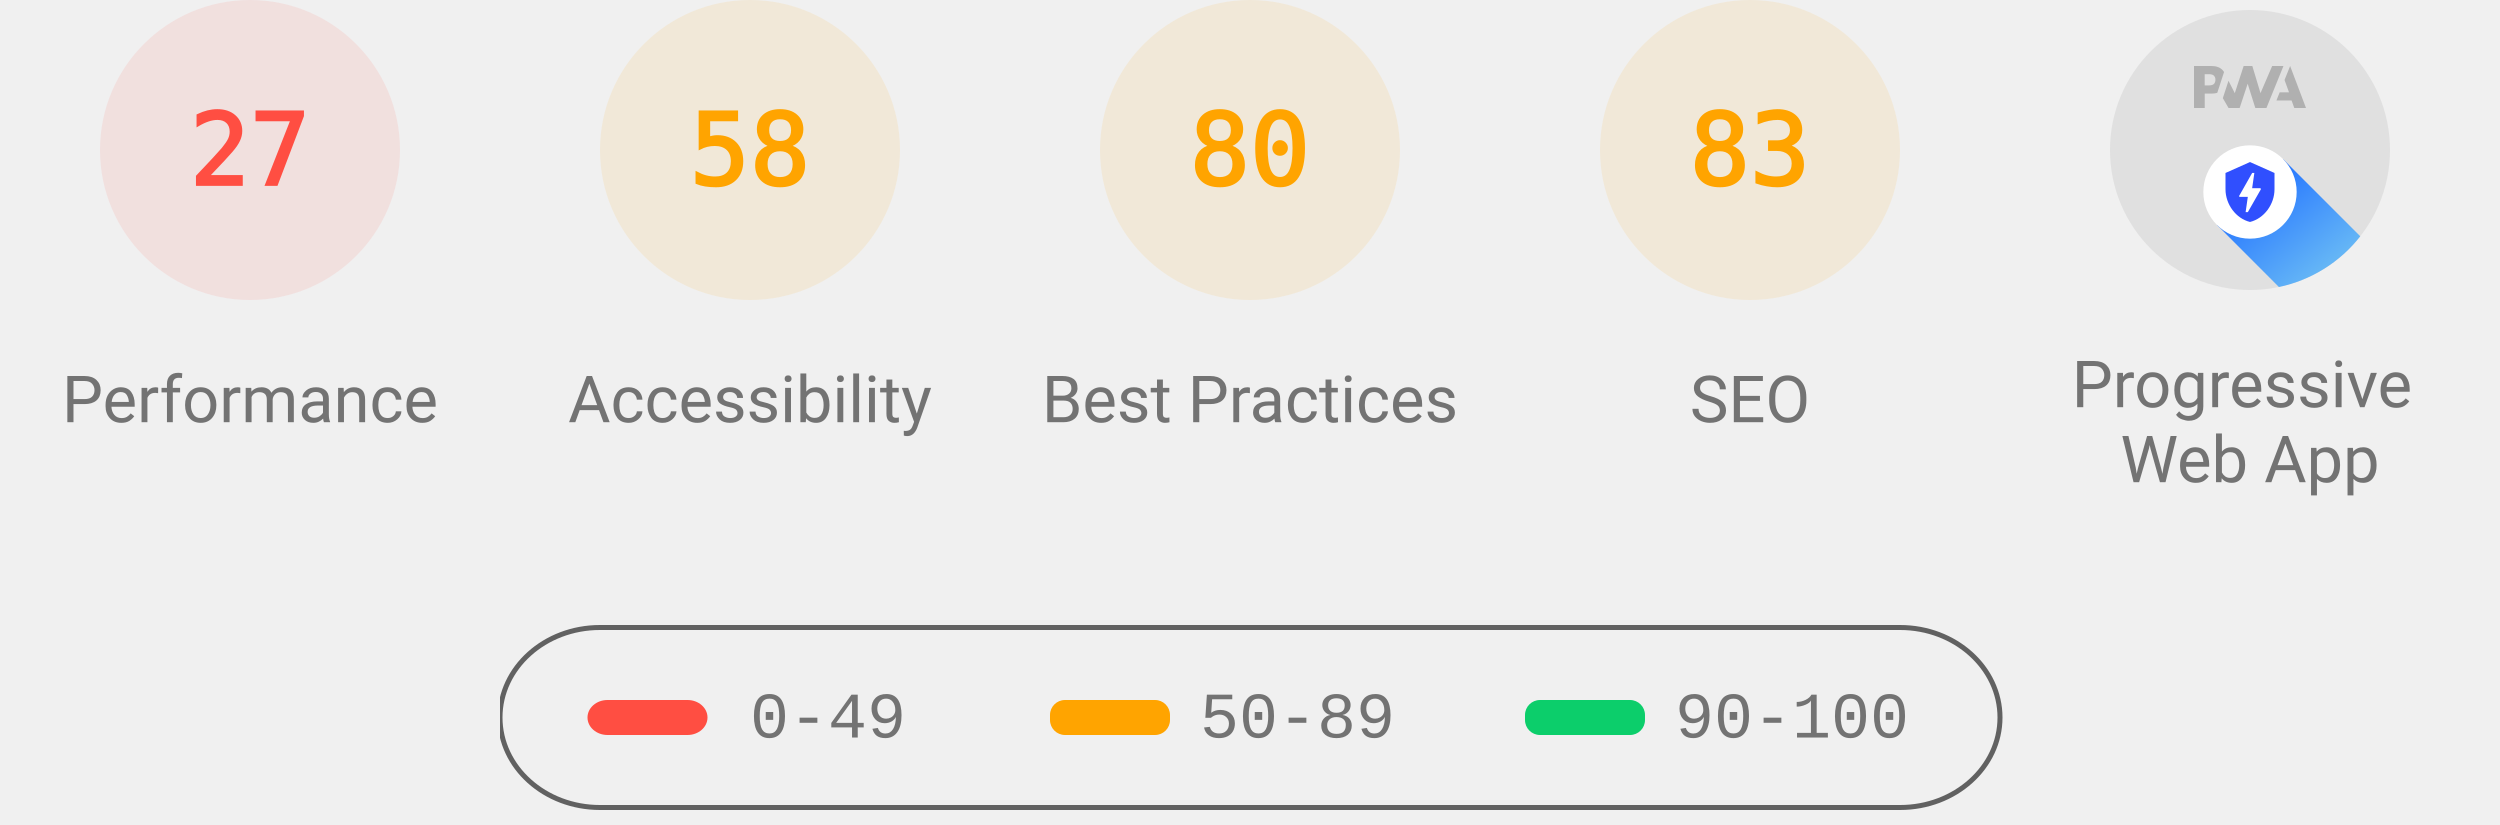
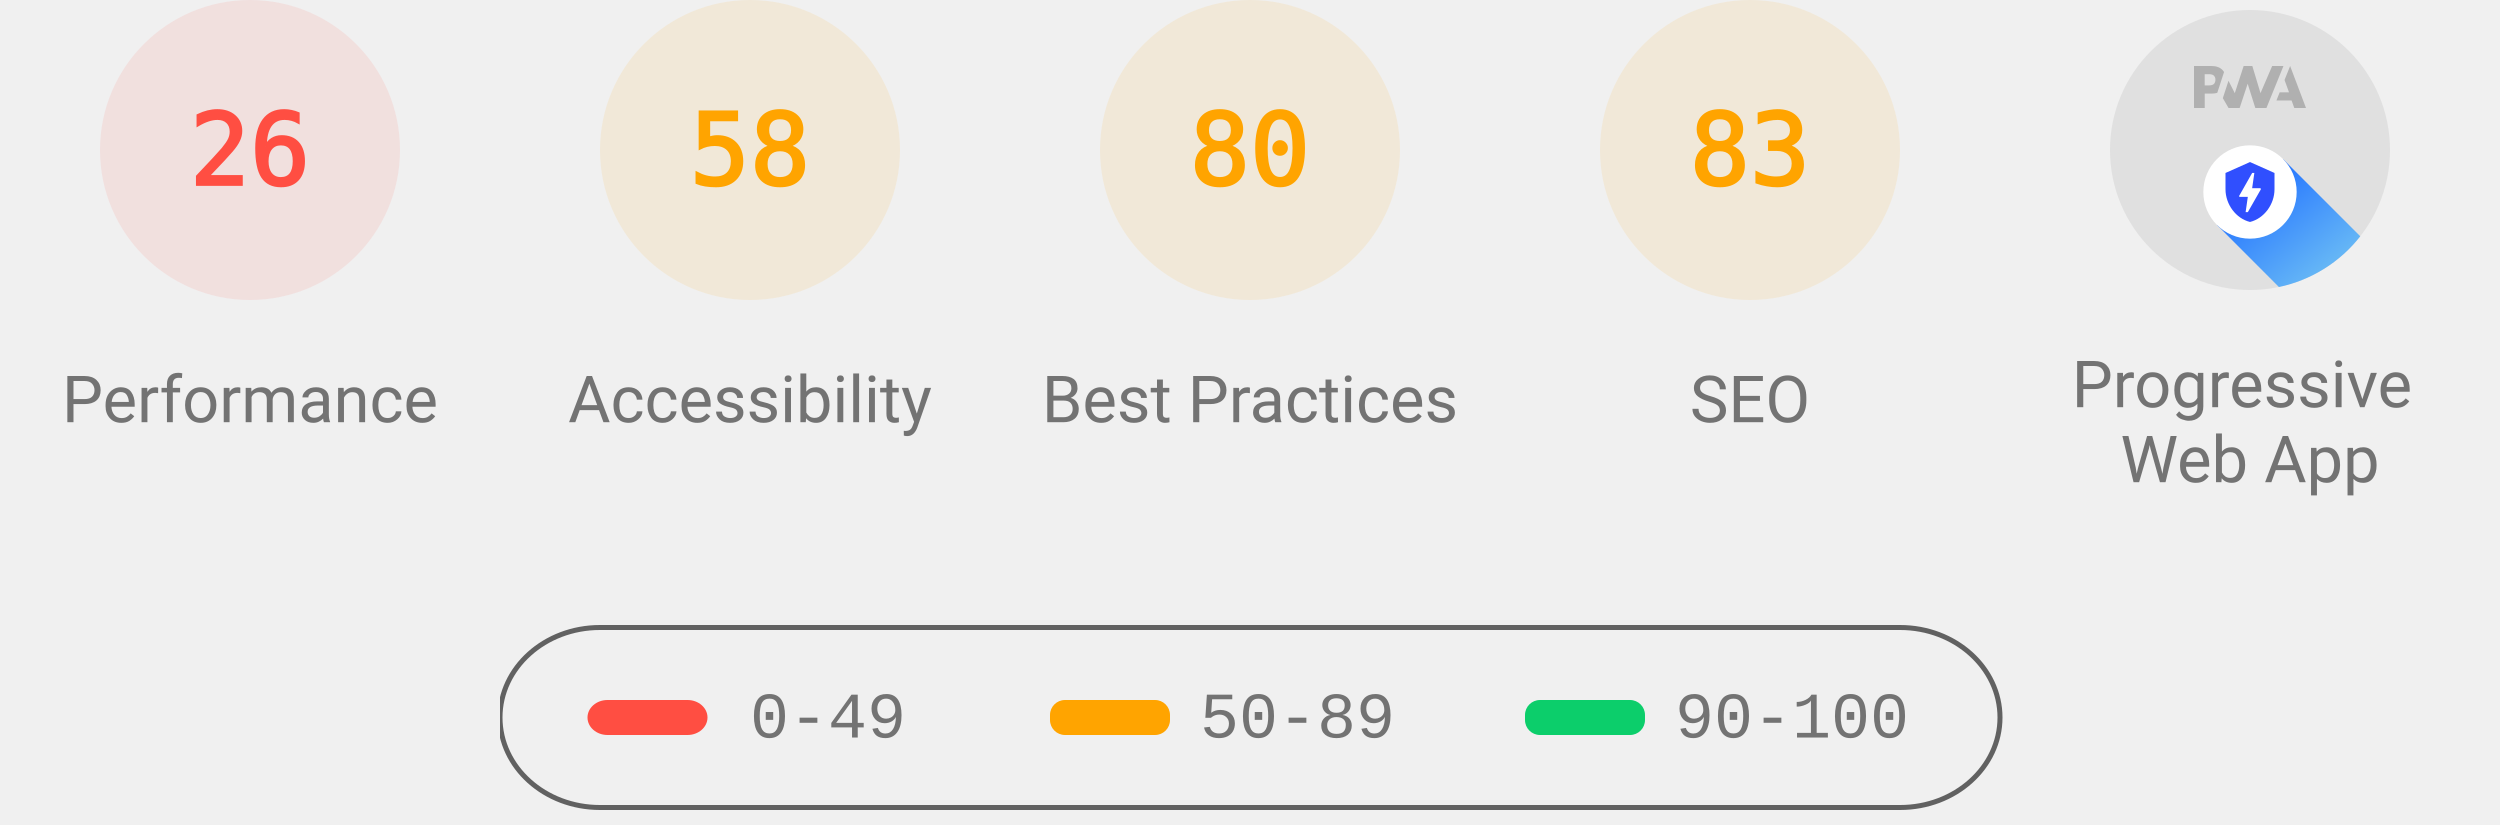
<svg xmlns="http://www.w3.org/2000/svg" class="theme--agnostic" fill="none" width="1000" height="330">
  <style>
			.gauge-base {
				opacity: 0.1
			}

			.gauge-arc {
				fill: none;
				animation-delay: 250ms;
				stroke-linecap: round;
				transform: rotate(-90deg);
				transform-origin: 100px 60px;
				animation: load-gauge 1s ease forwards
			}

			.guage-text {
				font-size: 40px;
				font-family: monospace;
				text-align: center
			}

			.guage-red {
				color: #ff4e42;
				fill: #ff4e42;
				stroke: #ff4e42
			}
			.guage-orange {
				color: #ffa400;
				fill: #ffa400;
				stroke: #ffa400
			}
			.guage-green {
				color: #0cce6b;
				fill: #0cce6b;
				stroke: #0cce6b
			}
			.theme--agnostic .guage-undefined {
				color: #5c5c5c;
				fill: #5c5c5c;
				stroke: #5c5c5c
			}
			.theme--light .guage-undefined {
				color: #1e1e1e;
				fill: #1e1e1e;
				stroke: #1e1e1e
			}
			.theme--dark .guage-undefined {
				color: #f5f5f5;
				fill: #f5f5f5;
				stroke: #f5f5f5
			}

			.guage-title {
				stroke: none;
				font-size: 26px;
				line-height: 26px;
				font-family: Roboto, Halvetica, Arial, sans-serif
			}
			.metric.guage-title {
				font-family: 'Courier New', Courier, monospace
			}
			.theme--agnostic .guage-title {
				color: #737373;
				fill: #737373
			}
			.theme--light .guage-title {
				color: #212121;
				fill: #212121
			}
			.theme--dark .guage-title {
				color: #f5f5f5;
				fill: #f5f5f5
			}

			@keyframes load-gauge {
				from {
					stroke-dasharray: 0 352.858
				}
			}
			.lh-gauge--pwa__disc {
				fill: #e0e0e0
			}
			.lh-gauge--pwa__logo {
				position: relative;
				fill: #b0b0b0
			}
			.lh-gauge--pwa__invisible {
				display: none
			}
			.lh-gauge--pwa__visible {
				display: inline
			}
			.guage-invisible {
				display: none
			}
			.lh-gauge--pwa__logo--primary-color {
				fill: #304ffe
			}
			.theme--agnostic .lh-gauge--pwa__logo--secondary-color {
				fill: #787878
			}
			.theme--light .lh-gauge--pwa__logo--secondary-color {
				fill: #3d3d3d
			}
			.theme--dark .lh-gauge--pwa__logo--secondary-color {
				fill: #d8b6b6
			}
			.theme--light #svg_2 {
				stroke: #00000022
			}
			.theme--agnostic #svg_2 {
				stroke: #616161
			}
			.theme--light #svg_2 {
				stroke: #00000022
			}
			.theme--dark #svg_2 {
				stroke: #f5f5f566
			}
		</style>
  <svg class="guage-div guage-perf guage-red" viewBox="0 0 200 200" width="200" height="200" x="0" y="0">
    <circle class="gauge-base" r="56" cx="100" cy="60" stroke-width="8" />
-     <circle class="gauge-arc guage-arc-1" r="56" cx="100" cy="60" stroke-width="8" style="stroke-dasharray: 95.002, 351.858;" />
-     <text class="guage-text" x="100px" y="60px" alignment-baseline="central" dominant-baseline="central" text-anchor="middle">27</text>
+     <circle class="gauge-arc guage-arc-1" r="56" cx="100" cy="60" stroke-width="8" style="stroke-dasharray: 91.483, 351.858;" />
+     <text class="guage-text" x="100px" y="60px" alignment-baseline="central" dominant-baseline="central" text-anchor="middle">26</text>
    <text class="guage-title" x="100px" y="160px" alignment-baseline="central" dominant-baseline="central" text-anchor="middle">Performance</text>
  </svg>
  <svg class="guage-div guage-acc guage-orange" viewBox="0 0 200 200" width="200" height="200" x="200" y="0">
    <circle class="gauge-base" r="56" cx="100" cy="60" stroke-width="8" />
    <circle class="gauge-arc guage-arc-2" r="56" cx="100" cy="60" stroke-width="8" style="stroke-dasharray: 204.078, 351.858;" />
    <text class="guage-text" x="100px" y="60px" alignment-baseline="central" dominant-baseline="central" text-anchor="middle">58</text>
    <text class="guage-title" x="100px" y="160px" alignment-baseline="central" dominant-baseline="central" text-anchor="middle">Accessibility</text>
  </svg>
  <svg class="guage-div guage-best guage-orange" viewBox="0 0 200 200" width="200" height="200" x="400" y="0">
    <circle class="gauge-base" r="56" cx="100" cy="60" stroke-width="8" />
    <circle class="gauge-arc guage-arc-3" r="56" cx="100" cy="60" stroke-width="8" style="stroke-dasharray: 281.486, 351.858;" />
    <text class="guage-text" x="100px" y="60px" alignment-baseline="central" dominant-baseline="central" text-anchor="middle">80</text>
    <text class="guage-title" x="100px" y="160px" alignment-baseline="central" dominant-baseline="central" text-anchor="middle">Best Practices</text>
  </svg>
  <svg class="guage-div guage-seo guage-orange" viewBox="0 0 200 200" width="200" height="200" x="600" y="0">
    <circle class="gauge-base" r="56" cx="100" cy="60" stroke-width="8" />
    <circle class="gauge-arc guage-arc-4" r="56" cx="100" cy="60" stroke-width="8" style="stroke-dasharray: 292.042, 351.858;" />
    <text class="guage-text" x="100px" y="60px" alignment-baseline="central" dominant-baseline="central" text-anchor="middle">83</text>
    <text class="guage-title" x="100px" y="160px" alignment-baseline="central" dominant-baseline="central" text-anchor="middle">SEO</text>
  </svg>
  <svg class="guage-div guage-pwa " viewBox="0 0 200 200" width="200" height="200" x="800" y="0">
    <svg viewBox="0 0 60 60" width="112" height="112" x="44" y="4">
      <defs>
        <linearGradient id="lh-gauge--pwa__check-circle__gradient-0" x1="50%" y1="0%" x2="50%" y2="100%">
          <stop stop-color="#00C852" offset="0%" />
          <stop stop-color="#009688" offset="100%" />
        </linearGradient>
        <linearGradient id="lh-gauge--pwa__installable__shadow-gradient-0" x1="76.056%" x2="24.111%" y1="82.995%" y2="24.735%">
          <stop stop-color="#A5D6A7" offset="0%" />
          <stop stop-color="#80CBC4" offset="100%" />
        </linearGradient>
        <linearGradient id="lh-gauge--pwa__fast-reliable__shadow-gradient-0" x1="76.056%" y1="82.995%" x2="25.678%" y2="26.493%">
          <stop stop-color="#64B5F6" offset="0%" />
          <stop stop-color="#2979FF" offset="100%" />
        </linearGradient>
        <g id="lh-gauge--pwa__fast-reliable-badge-0">
          <circle fill="#FFFFFF" cx="10" cy="10" r="10" />
          <path fill="#304FFE" d="M10 3.58l5.25 2.34v3.5c0 3.23-2.24 6.26-5.25 7-3.01-.74-5.25-3.77-5.25-7v-3.5L10 3.58zm-.47 10.74l2.76-4.83.03-.07c.04-.08 0-.24-.22-.24h-1.64l.47-3.26h-.47l-2.7 4.77c-.02.01.05-.1-.04.05-.09.16-.1.31.18.31h1.63l-.47 3.27h.47z" />
        </g>
        <g id="lh-gauge--pwa__installable-badge-0">
          <circle fill="#FFFFFF" cx="10" cy="10" r="10" />
          <path fill="#009688" d="M10 4.167A5.835 5.835 0 0 0 4.167 10 5.835 5.835 0 0 0 10 15.833 5.835 5.835 0 0 0 15.833 10 5.835 5.835 0 0 0 10 4.167zm2.917 6.416h-2.334v2.334H9.417v-2.334H7.083V9.417h2.334V7.083h1.166v2.334h2.334v1.166z" />
        </g>
      </defs>
      <g stroke="none" fill-rule="nonzero">
        <circle class="lh-gauge--pwa__disc" cx="30" cy="30" r="30" />
        <g class="lh-gauge--pwa__logo">
          <path d="M35.66 19.39l.7-1.75h2L37.4 15 38.6 12l3.4 9h-2.51l-.58-1.61z" />
          <path d="M33.52 21l3.65-9h-2.42l-2.5 5.82L30.5 12h-1.86l-1.9 5.82-1.35-2.65-1.21 3.72L25.4 21h2.38l1.72-5.2 1.64 5.2z" />
          <path fill-rule="nonzero" d="M20.3 17.91h1.48c.45 0 .85-.05 1.2-.15l.39-1.18 1.07-3.3a2.64 2.64 0 0 0-.28-.37c-.55-.6-1.36-.91-2.42-.91H18v9h2.3V17.9zm1.96-3.84c.22.22.33.5.33.87 0 .36-.1.65-.29.87-.2.23-.59.35-1.15.35h-.86v-2.41h.87c.52 0 .89.1 1.1.32z" />
        </g>
        <rect class="lh-gauge--pwa__component lh-gauge--pwa__na-line lh-gauge--pwa__invisible" fill="#FFFFFF" x="20" y="32" width="20" height="4" rx="2" />
        <g class="lh-gauge--pwa__component lh-gauge--pwa__fast-reliable-badge lh-gauge--pwa__visible" transform="translate(20, 29)">
          <path fill="url(#lh-gauge--pwa__fast-reliable__shadow-gradient-0)" d="M33.63 19.49A30 30 0 0 1 16.2 30.36L3 17.14 17.14 3l16.49 16.49z" />
          <use href="#lh-gauge--pwa__fast-reliable-badge-0" />
        </g>
        <g class="lh-gauge--pwa__component lh-gauge--pwa__installable-badge lh-gauge--pwa__invisible" transform="translate(20, 29)">
          <path fill="url(#lh-gauge--pwa__installable__shadow-gradient-0)" d="M33.629 19.487c-4.272 5.453-10.391 9.39-17.415 10.869L3 17.142 17.142 3 33.63 19.487z" />
          <use href="#lh-gauge--pwa__installable-badge-0" />
        </g>
        <g class="lh-gauge--pwa__component lh-gauge--pwa__fast-reliable-installable-badges lh-gauge--pwa__invisible">
          <g transform="translate(8, 29)">
            <path fill="url(#lh-gauge--pwa__fast-reliable__shadow-gradient-0)" d="M16.321 30.463L3 17.143 17.142 3l22.365 22.365A29.864 29.864 0 0 1 22 31c-1.942 0-3.84-.184-5.679-.537z" />
            <use href="#lh-gauge--pwa__fast-reliable-badge-0" />
          </g>
          <g transform="translate(32, 29)">
            <path fill="url(#lh-gauge--pwa__installable__shadow-gradient-0)" d="M25.982 11.84a30.107 30.107 0 0 1-13.08 15.203L3 17.143 17.142 3l8.84 8.84z" />
            <use href="#lh-gauge--pwa__installable-badge-0" />
          </g>
        </g>
        <g class="lh-gauge--pwa__component lh-gauge--pwa__check-circle lh-gauge--pwa__invisible" transform="translate(18, 28)">
          <circle fill="#FFFFFF" cx="12" cy="12" r="12" />
          <path fill="url(#lh-gauge--pwa__check-circle__gradient-0)" d="M12 2a10 10 0 1 0 0 20 10 10 0 0 0 0-20zm-2 15l-5-5 1.41-1.41L10 14.17l7.59-7.59L19 8l-9 9z" />
        </g>
      </g>
    </svg>
    <text class="guage-title" y="160px" alignment-baseline="central" dominant-baseline="central" text-anchor="middle">
      <tspan x="100px" dy="-6px">Progressive</tspan>
      <tspan x="100px" dy="30px">Web App</tspan>
    </text>
  </svg>
  <svg width="604" height="76" x="200" y="250">
    <g>
      <rect fill="none" id="canvas_background" height="80" width="604" y="-1" x="-1" />
      <g display="none" overflow="visible" y="0" x="0" height="100%" width="100%" id="canvasGrid">
        <rect fill="url(#gridpattern)" stroke-width="0" y="0" x="0" height="100%" width="100%" />
      </g>
    </g>
    <g>
      <rect fill-opacity="0" stroke-width="2" rx="40" id="svg_2" height="72" width="600" y="1" x="0" fill="#000000" />
      <rect stroke="#000" rx="8" id="svg_3" height="14" width="48" y="30" x="35" stroke-opacity="null" stroke-width="0" fill="#ff4e42" />
      <rect stroke="#000" rx="6" id="svg_4" height="14" width="48" y="30" x="220" stroke-opacity="null" stroke-width="0" fill="#ffa400" />
      <rect stroke="#000" rx="6" id="svg_5" height="14" width="48" y="30" x="410" stroke-opacity="null" stroke-width="0" fill="#0cce6b" />
      <text class="metric guage-title" xml:space="preserve" text-anchor="start" font-size="26" id="svg_6" y="45" x="100" stroke-opacity="null" stroke-width="0" stroke="#000">0-49</text>
      <text class="metric guage-title" xml:space="preserve" text-anchor="start" font-size="26" id="svg_7" y="45" x="280" stroke-opacity="null" stroke-width="0" stroke="#000">50-89</text>
      <text class="metric guage-title" xml:space="preserve" text-anchor="start" font-size="26" id="svg_8" y="45" x="470" stroke-opacity="null" stroke-width="0" stroke="#000">90-100</text>
    </g>
  </svg>
</svg>
